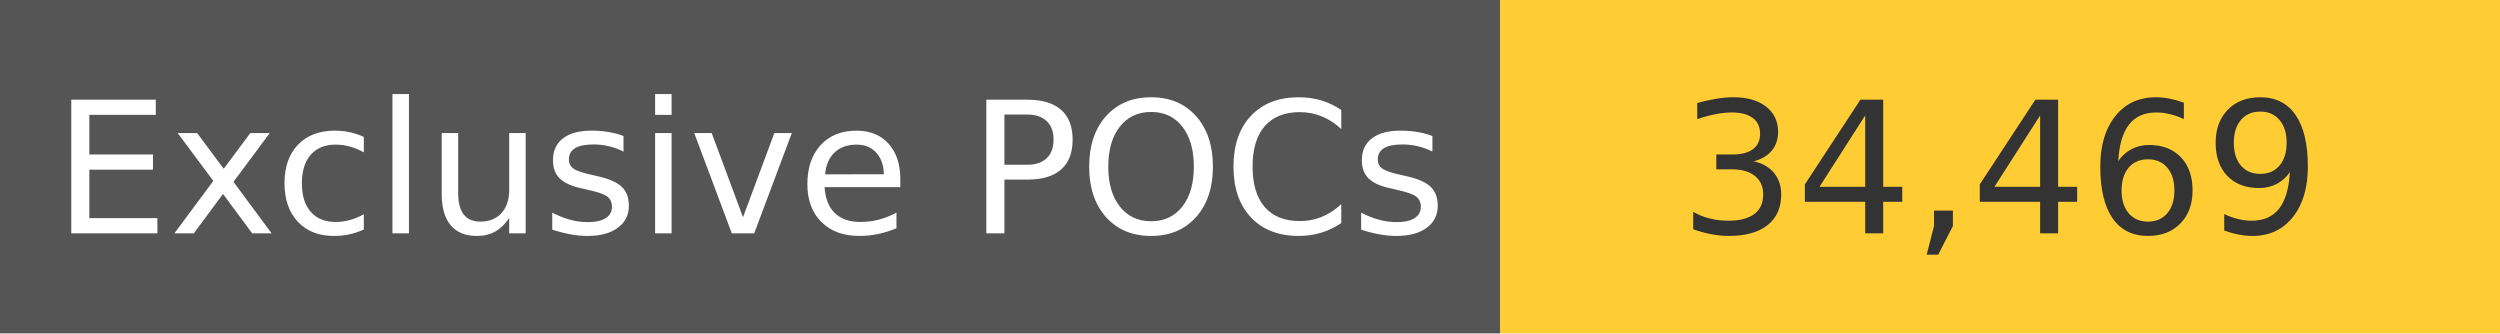
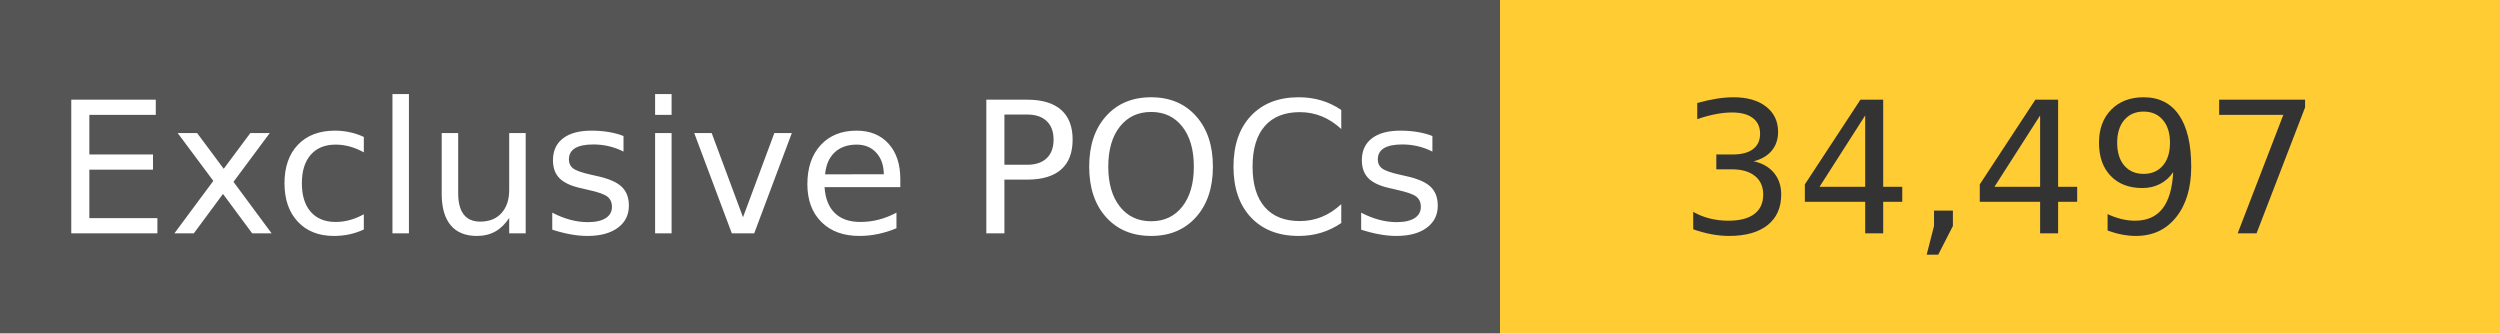
<svg xmlns="http://www.w3.org/2000/svg" width="150" height="20" role="img">
  <linearGradient id="s" x2="0" y2="100%">
    <stop offset="0" stop-color="#bbb" stop-opacity=".1" />
    <stop offset="1" stop-opacity=".1" />
  </linearGradient>
  <g>
    <rect width="90" height="20" fill="#555" />
    <rect x="90" width="267" height="20" fill="#ffcc33" />
  </g>
  <g fill="#fff" text-anchor="middle" font-family="Verdana,Geneva,DejaVu Sans,sans-serif" text-rendering="geometricPrecision" font-size="110">
    <text x="450" y="140" transform="scale(.1)" fill="#fff">
            Exclusive POCs
        </text>
    <text x="1200" y="140" transform="scale(.1)" fill="#333">
-             34,469
+             34,497
        </text>
  </g>
</svg>
